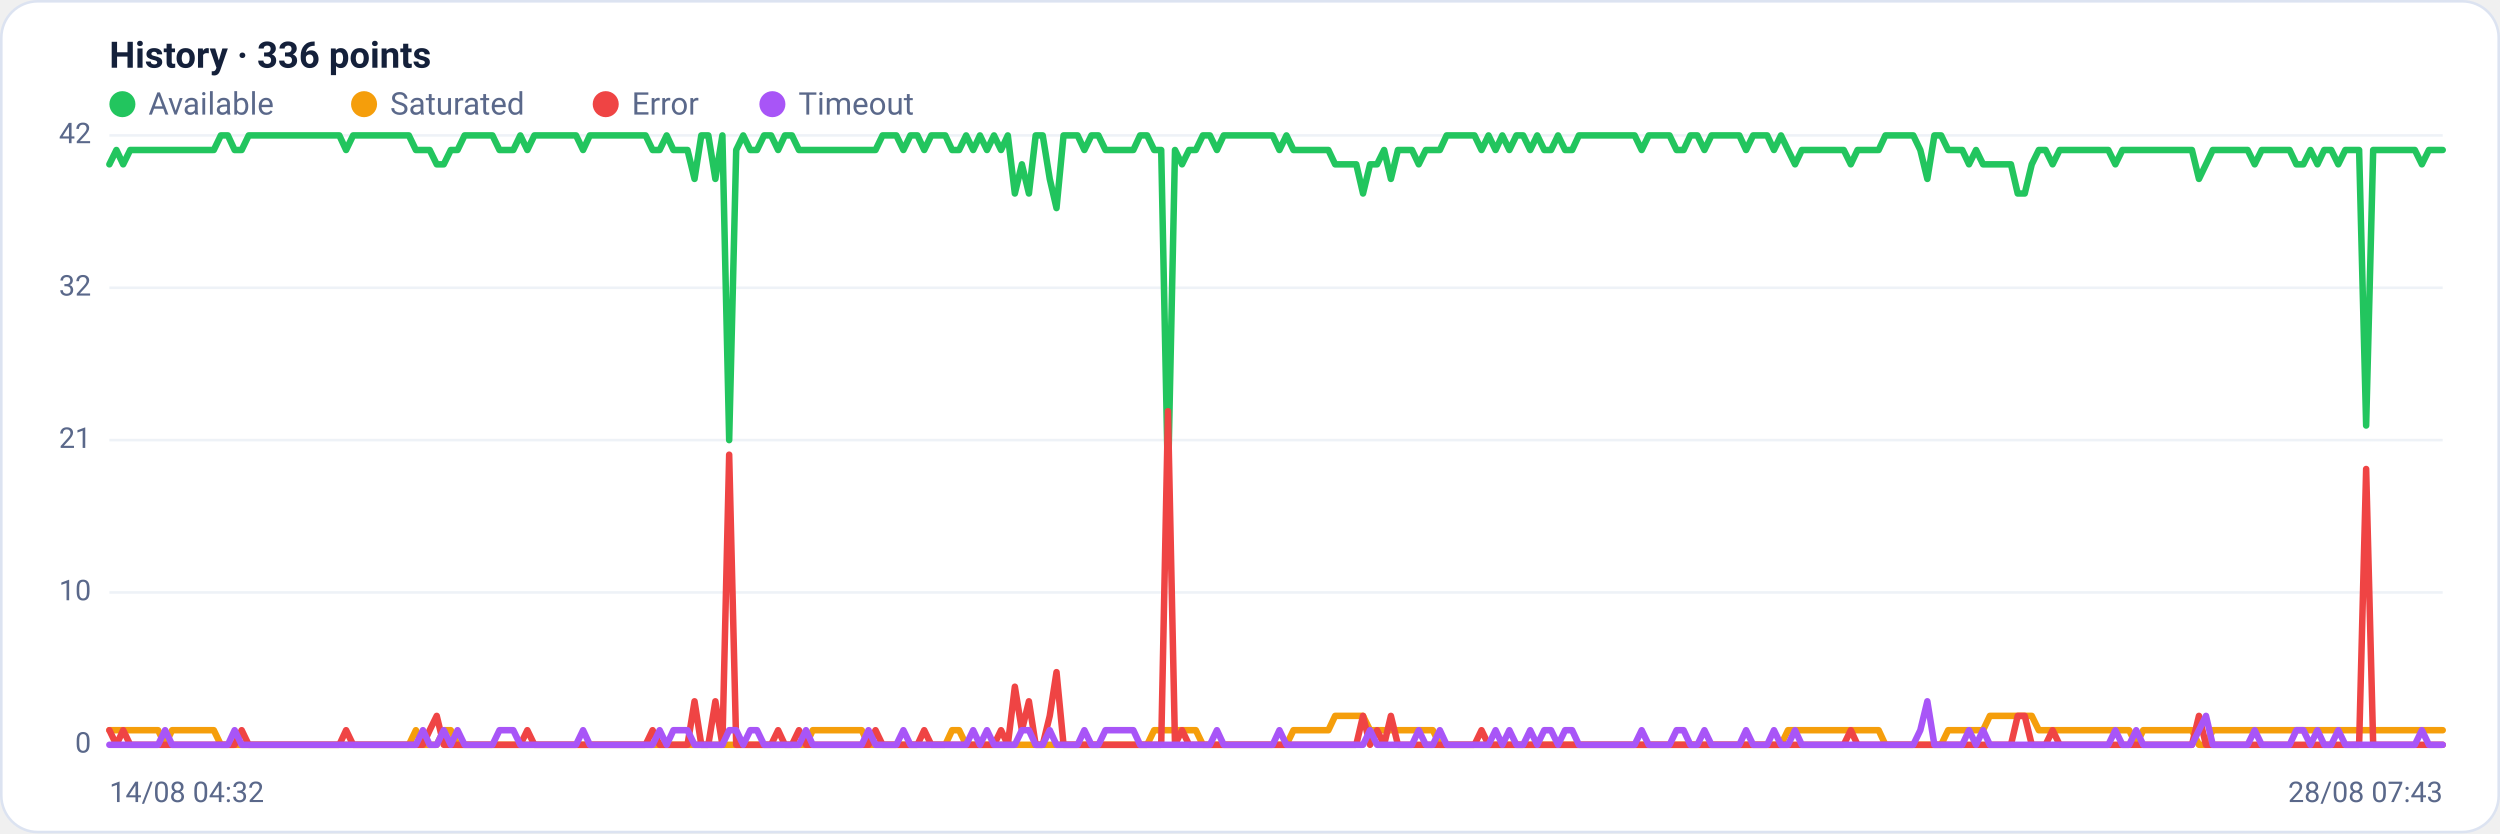
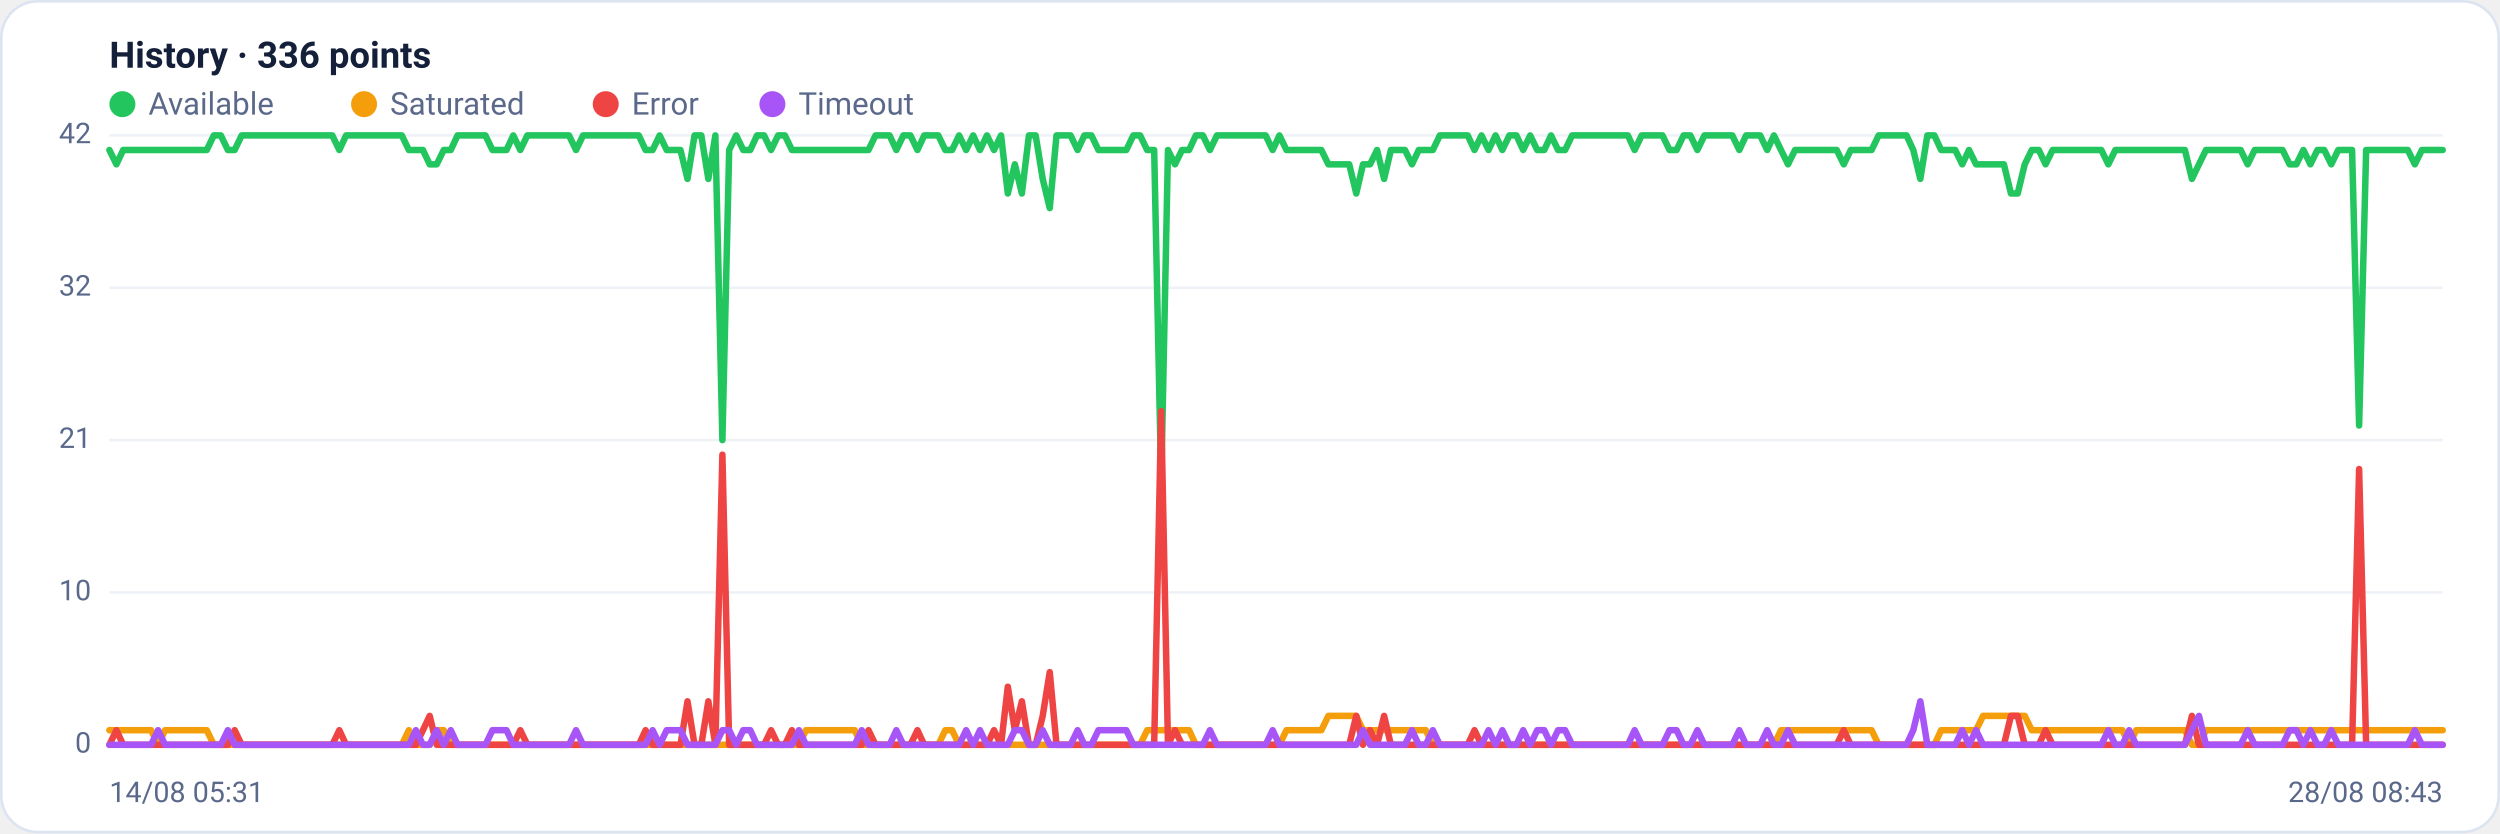
<svg xmlns="http://www.w3.org/2000/svg" viewBox="0 0 960 320" width="960" height="320" font-family="Segoe UI, system-ui, -apple-system, Roboto, Helvetica, Arial, sans-serif" role="img" aria-label="Availability history per region">
  <rect x="0.5" y="0.5" width="959" height="319" rx="14" fill="#ffffff" stroke="#dce3f1" />
  <text x="42" y="26" font-size="14" font-weight="600" fill="#14203a">History · 336 points</text>
  <circle cx="47" cy="40" r="5" fill="#22c55e" />
  <text x="57" y="44" font-size="12" fill="#5a688a">Available</text>
  <circle cx="139.8" cy="40" r="5" fill="#f59e0b" />
  <text x="149.8" y="44" font-size="12" fill="#5a688a">Saturated</text>
  <circle cx="232.6" cy="40" r="5" fill="#ef4444" />
  <text x="242.6" y="44" font-size="12" fill="#5a688a">Error</text>
  <circle cx="296.6" cy="40" r="5" fill="#a855f7" />
  <text x="306.6" y="44" font-size="12" fill="#5a688a">Timeout</text>
  <line x1="42" y1="286.0" x2="938" y2="286.0" stroke="#eef2f7" stroke-width="1" />
  <text x="35" y="289.0" text-anchor="end" font-size="11" fill="#5a688a">0</text>
  <line x1="42" y1="227.5" x2="938" y2="227.5" stroke="#eef2f7" stroke-width="1" />
  <text x="35" y="230.5" text-anchor="end" font-size="11" fill="#5a688a">10</text>
  <line x1="42" y1="169.0" x2="938" y2="169.0" stroke="#eef2f7" stroke-width="1" />
  <text x="35" y="172.0" text-anchor="end" font-size="11" fill="#5a688a">21</text>
  <line x1="42" y1="110.5" x2="938" y2="110.5" stroke="#eef2f7" stroke-width="1" />
  <text x="35" y="113.5" text-anchor="end" font-size="11" fill="#5a688a">32</text>
  <line x1="42" y1="52.0" x2="938" y2="52.0" stroke="#eef2f7" stroke-width="1" />
  <text x="35" y="55.0" text-anchor="end" font-size="11" fill="#5a688a">42</text>
-   <polyline fill="none" stroke="#22c55e" stroke-width="2.5" stroke-linejoin="round" stroke-linecap="round" points="42.0,63.1 44.7,57.6 47.3,63.1 50.0,57.6 52.7,57.6 55.4,57.6 58.0,57.6 60.7,57.6 63.4,57.6 66.1,57.6 68.7,57.6 71.4,57.6 74.1,57.6 76.8,57.6 79.4,57.6 82.1,57.6 84.8,52.0 87.5,52.0 90.1,57.6 92.8,57.6 95.5,52.0 98.2,52.0 100.8,52.0 103.5,52.0 106.2,52.0 108.9,52.0 111.5,52.0 114.2,52.0 116.9,52.0 119.6,52.0 122.2,52.0 124.9,52.0 127.6,52.0 130.3,52.0 132.9,57.6 135.6,52.0 138.3,52.0 141.0,52.0 143.6,52.0 146.3,52.0 149.0,52.0 151.7,52.0 154.3,52.0 157.0,52.0 159.7,57.6 162.4,57.6 165.0,57.6 167.7,63.1 170.4,63.1 173.1,57.6 175.7,57.6 178.4,52.0 181.1,52.0 183.8,52.0 186.4,52.0 189.1,52.0 191.8,57.6 194.5,57.6 197.1,57.6 199.8,52.0 202.5,57.6 205.2,52.0 207.8,52.0 210.5,52.0 213.2,52.0 215.9,52.0 218.5,52.0 221.2,52.0 223.9,57.6 226.5,52.0 229.2,52.0 231.9,52.0 234.6,52.0 237.2,52.0 239.9,52.0 242.6,52.0 245.3,52.0 247.9,52.0 250.6,57.6 253.3,57.6 256.0,52.0 258.6,57.6 261.3,57.6 264.0,57.6 266.7,68.7 269.3,52.0 272.0,52.0 274.7,68.7 277.4,52.0 280.0,169.0 282.7,57.6 285.4,52.0 288.1,57.6 290.7,57.6 293.4,52.0 296.1,52.0 298.8,57.6 301.4,52.0 304.1,52.0 306.8,57.6 309.5,57.6 312.1,57.6 314.8,57.6 317.5,57.6 320.2,57.6 322.8,57.6 325.5,57.6 328.2,57.6 330.9,57.6 333.5,57.6 336.2,57.6 338.9,52.0 341.6,52.0 344.2,52.0 346.9,57.6 349.6,52.0 352.3,52.0 354.9,57.6 357.6,52.0 360.3,52.0 363.0,52.0 365.6,57.6 368.3,57.6 371.0,52.0 373.7,57.6 376.3,52.0 379.0,57.6 381.7,52.0 384.4,57.6 387.0,52.0 389.7,74.3 392.4,63.1 395.1,74.3 397.7,52.0 400.4,52.0 403.1,68.7 405.7,79.9 408.4,52.0 411.1,52.0 413.8,52.0 416.4,57.6 419.1,52.0 421.8,52.0 424.5,57.6 427.1,57.6 429.8,57.6 432.5,57.6 435.2,57.6 437.8,52.0 440.5,52.0 443.2,57.6 445.9,57.6 448.5,185.7 451.2,57.6 453.9,63.1 456.6,57.6 459.2,57.6 461.9,52.0 464.6,52.0 467.3,57.6 469.9,52.0 472.6,52.0 475.3,52.0 478.0,52.0 480.6,52.0 483.3,52.0 486.0,52.0 488.7,52.0 491.3,57.6 494.0,52.0 496.7,57.6 499.4,57.6 502.0,57.6 504.7,57.6 507.4,57.6 510.1,57.6 512.7,63.1 515.4,63.1 518.1,63.1 520.8,63.1 523.4,74.3 526.1,63.1 528.8,63.1 531.5,57.6 534.1,68.7 536.8,57.6 539.5,57.6 542.2,57.6 544.8,63.1 547.5,57.6 550.2,57.6 552.9,57.6 555.5,52.0 558.2,52.0 560.9,52.0 563.6,52.0 566.2,52.0 568.9,57.6 571.6,52.0 574.3,57.6 576.9,52.0 579.6,57.6 582.3,52.0 584.9,52.0 587.6,57.6 590.3,52.0 593.0,57.6 595.6,57.6 598.3,52.0 601.0,57.6 603.7,57.6 606.3,52.0 609.0,52.0 611.7,52.0 614.4,52.0 617.0,52.0 619.7,52.0 622.4,52.0 625.1,52.0 627.7,52.0 630.4,57.6 633.1,52.0 635.8,52.0 638.4,52.0 641.1,52.0 643.8,57.6 646.5,57.6 649.1,52.0 651.8,52.0 654.5,57.6 657.2,52.0 659.8,52.0 662.5,52.0 665.2,52.0 667.9,52.0 670.5,57.6 673.2,52.0 675.9,52.0 678.6,52.0 681.2,57.6 683.9,52.0 686.6,57.6 689.3,63.1 691.9,57.6 694.6,57.6 697.3,57.6 700.0,57.6 702.6,57.6 705.3,57.6 708.0,57.6 710.7,63.1 713.3,57.6 716.0,57.6 718.7,57.6 721.4,57.6 724.0,52.0 726.7,52.0 729.4,52.0 732.1,52.0 734.7,52.0 737.4,57.6 740.1,68.7 742.8,52.0 745.4,52.0 748.1,57.6 750.8,57.6 753.5,57.6 756.1,63.1 758.8,57.6 761.5,63.1 764.1,63.1 766.8,63.1 769.5,63.1 772.2,63.1 774.8,74.3 777.5,74.3 780.2,63.1 782.9,57.6 785.5,57.6 788.2,63.1 790.9,57.6 793.6,57.6 796.2,57.6 798.9,57.6 801.6,57.6 804.3,57.6 806.9,57.6 809.6,57.6 812.3,63.1 815.0,57.6 817.6,57.6 820.3,57.6 823.0,57.6 825.7,57.6 828.3,57.6 831.0,57.6 833.7,57.6 836.4,57.6 839.0,57.6 841.7,57.6 844.4,68.7 847.1,63.1 849.7,57.6 852.4,57.6 855.1,57.6 857.8,57.6 860.4,57.6 863.1,57.6 865.8,63.1 868.5,57.6 871.1,57.6 873.8,57.6 876.5,57.6 879.2,57.6 881.8,63.1 884.5,63.1 887.2,57.6 889.9,63.1 892.5,57.6 895.2,57.6 897.9,63.1 900.6,57.6 903.2,57.6 905.9,57.6 908.6,163.4 911.3,57.6 913.9,57.6 916.6,57.6 919.3,57.6 922.0,57.6 924.6,57.6 927.3,57.6 930.0,63.1 932.7,57.6 935.3,57.6 938.0,57.6" />
-   <polyline fill="none" stroke="#f59e0b" stroke-width="2.5" stroke-linejoin="round" stroke-linecap="round" points="42.0,280.4 44.7,280.4 47.3,280.4 50.0,280.4 52.7,280.4 55.4,280.4 58.0,280.4 60.7,280.4 63.4,286.0 66.1,280.4 68.7,280.4 71.4,280.4 74.1,280.4 76.8,280.4 79.4,280.4 82.1,280.4 84.8,286.0 87.5,286.0 90.1,286.0 92.8,286.0 95.5,286.0 98.2,286.0 100.8,286.0 103.5,286.0 106.2,286.0 108.9,286.0 111.5,286.0 114.2,286.0 116.9,286.0 119.6,286.0 122.2,286.0 124.9,286.0 127.6,286.0 130.3,286.0 132.9,286.0 135.6,286.0 138.3,286.0 141.0,286.0 143.6,286.0 146.3,286.0 149.0,286.0 151.7,286.0 154.3,286.0 157.0,286.0 159.7,280.4 162.4,286.0 165.0,286.0 167.7,286.0 170.4,280.4 173.1,280.4 175.7,286.0 178.4,286.0 181.1,286.0 183.8,286.0 186.4,286.0 189.1,286.0 191.8,286.0 194.5,286.0 197.1,286.0 199.8,286.0 202.5,286.0 205.2,286.0 207.8,286.0 210.5,286.0 213.2,286.0 215.9,286.0 218.5,286.0 221.2,286.0 223.9,286.0 226.5,286.0 229.2,286.0 231.9,286.0 234.6,286.0 237.2,286.0 239.9,286.0 242.6,286.0 245.3,286.0 247.9,286.0 250.6,286.0 253.3,286.0 256.0,286.0 258.6,286.0 261.3,286.0 264.0,286.0 266.7,286.0 269.3,286.0 272.0,286.0 274.7,286.0 277.4,286.0 280.0,286.0 282.7,286.0 285.4,286.0 288.1,286.0 290.7,286.0 293.4,286.0 296.1,286.0 298.8,286.0 301.4,286.0 304.1,286.0 306.8,286.0 309.5,286.0 312.1,280.4 314.8,280.4 317.5,280.4 320.2,280.4 322.8,280.4 325.5,280.4 328.2,280.4 330.9,280.4 333.5,286.0 336.2,286.0 338.9,286.0 341.6,286.0 344.2,286.0 346.9,286.0 349.6,286.0 352.3,286.0 354.9,286.0 357.6,286.0 360.3,286.0 363.0,286.0 365.6,280.4 368.3,280.4 371.0,286.0 373.7,286.0 376.3,286.0 379.0,286.0 381.7,286.0 384.4,286.0 387.0,286.0 389.7,286.0 392.4,286.0 395.1,286.0 397.7,286.0 400.4,286.0 403.1,286.0 405.7,286.0 408.4,286.0 411.1,286.0 413.8,286.0 416.4,286.0 419.1,286.0 421.8,286.0 424.5,286.0 427.1,286.0 429.8,286.0 432.5,286.0 435.2,286.0 437.8,286.0 440.5,286.0 443.2,280.4 445.9,280.4 448.5,280.4 451.2,280.4 453.9,280.4 456.6,280.4 459.2,280.4 461.9,286.0 464.6,286.0 467.3,286.0 469.9,286.0 472.6,286.0 475.3,286.0 478.0,286.0 480.6,286.0 483.3,286.0 486.0,286.0 488.7,286.0 491.3,286.0 494.0,286.0 496.7,280.4 499.4,280.4 502.0,280.4 504.7,280.4 507.4,280.4 510.1,280.4 512.7,274.9 515.4,274.9 518.1,274.9 520.8,274.9 523.4,274.9 526.1,280.4 528.8,280.4 531.5,280.4 534.1,280.4 536.8,280.4 539.5,280.4 542.2,280.4 544.8,280.4 547.5,280.4 550.2,280.4 552.9,286.0 555.5,286.0 558.2,286.0 560.9,286.0 563.6,286.0 566.2,286.0 568.9,286.0 571.6,286.0 574.3,286.0 576.9,286.0 579.6,286.0 582.3,286.0 584.9,286.0 587.6,286.0 590.3,286.0 593.0,286.0 595.6,286.0 598.3,286.0 601.0,286.0 603.7,286.0 606.3,286.0 609.0,286.0 611.7,286.0 614.4,286.0 617.0,286.0 619.7,286.0 622.4,286.0 625.1,286.0 627.7,286.0 630.4,286.0 633.1,286.0 635.8,286.0 638.4,286.0 641.1,286.0 643.8,286.0 646.5,286.0 649.1,286.0 651.8,286.0 654.5,286.0 657.2,286.0 659.8,286.0 662.5,286.0 665.2,286.0 667.9,286.0 670.5,286.0 673.2,286.0 675.9,286.0 678.6,286.0 681.2,286.0 683.9,286.0 686.6,280.4 689.3,280.4 691.9,280.4 694.6,280.4 697.3,280.4 700.0,280.4 702.6,280.4 705.3,280.4 708.0,280.4 710.7,280.4 713.3,280.4 716.0,280.4 718.7,280.4 721.4,280.4 724.0,286.0 726.7,286.0 729.4,286.0 732.1,286.0 734.7,286.0 737.4,286.0 740.1,286.0 742.8,286.0 745.4,286.0 748.1,280.4 750.8,280.4 753.5,280.4 756.1,280.4 758.8,280.4 761.5,280.4 764.1,274.9 766.8,274.9 769.5,274.9 772.2,274.9 774.8,274.9 777.5,274.9 780.2,274.9 782.9,280.4 785.5,280.4 788.2,280.4 790.9,280.4 793.6,280.4 796.2,280.4 798.9,280.4 801.6,280.4 804.3,280.4 806.9,280.4 809.6,280.4 812.3,280.4 815.0,280.4 817.6,280.4 820.3,286.0 823.0,280.4 825.7,280.4 828.3,280.4 831.0,280.4 833.7,280.4 836.4,280.4 839.0,280.4 841.7,280.4 844.4,286.0 847.1,286.0 849.7,280.4 852.4,280.4 855.1,280.4 857.8,280.4 860.4,280.4 863.1,280.4 865.8,280.4 868.5,280.4 871.1,280.4 873.8,280.4 876.5,280.4 879.2,280.4 881.8,280.4 884.5,280.4 887.2,280.4 889.9,280.4 892.5,280.4 895.2,280.4 897.9,280.4 900.6,280.4 903.2,280.4 905.9,280.4 908.6,280.4 911.3,280.4 913.9,280.4 916.6,280.4 919.3,280.4 922.0,280.4 924.6,280.4 927.3,280.4 930.0,280.4 932.7,280.4 935.3,280.4 938.0,280.4" />
-   <polyline fill="none" stroke="#ef4444" stroke-width="2.5" stroke-linejoin="round" stroke-linecap="round" points="42.0,280.4 44.7,286.0 47.3,280.4 50.0,286.0 52.7,286.0 55.4,286.0 58.0,286.0 60.7,286.0 63.4,286.0 66.1,286.0 68.7,286.0 71.4,286.0 74.1,286.0 76.8,286.0 79.4,286.0 82.1,286.0 84.8,286.0 87.5,286.0 90.1,286.0 92.8,280.4 95.5,286.0 98.2,286.0 100.8,286.0 103.5,286.0 106.2,286.0 108.9,286.0 111.5,286.0 114.2,286.0 116.9,286.0 119.6,286.0 122.2,286.0 124.9,286.0 127.6,286.0 130.3,286.0 132.9,280.4 135.6,286.0 138.3,286.0 141.0,286.0 143.6,286.0 146.3,286.0 149.0,286.0 151.7,286.0 154.3,286.0 157.0,286.0 159.7,286.0 162.4,286.0 165.0,280.4 167.7,274.9 170.4,286.0 173.1,286.0 175.7,286.0 178.4,286.0 181.1,286.0 183.8,286.0 186.4,286.0 189.1,286.0 191.8,286.0 194.5,286.0 197.1,286.0 199.8,286.0 202.5,280.4 205.2,286.0 207.8,286.0 210.5,286.0 213.2,286.0 215.9,286.0 218.5,286.0 221.2,286.0 223.9,286.0 226.5,286.0 229.2,286.0 231.9,286.0 234.6,286.0 237.2,286.0 239.9,286.0 242.6,286.0 245.3,286.0 247.9,286.0 250.6,280.4 253.3,286.0 256.0,286.0 258.6,286.0 261.3,286.0 264.0,286.0 266.7,269.3 269.3,286.0 272.0,286.0 274.7,269.3 277.4,286.0 280.0,174.6 282.7,286.0 285.4,286.0 288.1,286.0 290.7,286.0 293.4,286.0 296.1,286.0 298.8,280.4 301.4,286.0 304.1,286.0 306.8,280.4 309.5,286.0 312.1,286.0 314.8,286.0 317.5,286.0 320.2,286.0 322.8,286.0 325.5,286.0 328.2,286.0 330.9,286.0 333.5,286.0 336.2,280.4 338.9,286.0 341.6,286.0 344.2,286.0 346.9,286.0 349.6,286.0 352.3,286.0 354.9,280.4 357.6,286.0 360.3,286.0 363.0,286.0 365.6,286.0 368.3,286.0 371.0,286.0 373.7,286.0 376.3,286.0 379.0,286.0 381.7,286.0 384.4,280.4 387.0,286.0 389.7,263.7 392.4,280.4 395.1,269.3 397.7,286.0 400.4,286.0 403.1,274.9 405.7,258.1 408.4,286.0 411.1,286.0 413.8,286.0 416.4,286.0 419.1,286.0 421.8,286.0 424.5,286.0 427.1,286.0 429.8,286.0 432.5,286.0 435.2,286.0 437.8,286.0 440.5,286.0 443.2,286.0 445.9,286.0 448.5,157.9 451.2,286.0 453.9,280.4 456.6,286.0 459.2,286.0 461.9,286.0 464.6,286.0 467.3,286.0 469.9,286.0 472.6,286.0 475.3,286.0 478.0,286.0 480.6,286.0 483.3,286.0 486.0,286.0 488.7,286.0 491.3,286.0 494.0,286.0 496.7,286.0 499.4,286.0 502.0,286.0 504.7,286.0 507.4,286.0 510.1,286.0 512.7,286.0 515.4,286.0 518.1,286.0 520.8,286.0 523.4,274.9 526.1,286.0 528.8,280.4 531.5,286.0 534.1,274.9 536.8,286.0 539.5,286.0 542.2,286.0 544.8,286.0 547.5,286.0 550.2,286.0 552.9,286.0 555.5,286.0 558.2,286.0 560.9,286.0 563.6,286.0 566.2,286.0 568.9,280.4 571.6,286.0 574.3,286.0 576.9,286.0 579.6,286.0 582.3,286.0 584.9,286.0 587.6,286.0 590.3,286.0 593.0,286.0 595.6,286.0 598.3,286.0 601.0,286.0 603.7,286.0 606.3,286.0 609.0,286.0 611.7,286.0 614.4,286.0 617.0,286.0 619.7,286.0 622.4,286.0 625.1,286.0 627.7,286.0 630.4,286.0 633.1,286.0 635.8,286.0 638.4,286.0 641.1,286.0 643.8,286.0 646.5,286.0 649.1,286.0 651.8,286.0 654.5,286.0 657.2,286.0 659.8,286.0 662.5,286.0 665.2,286.0 667.9,286.0 670.5,286.0 673.2,286.0 675.9,286.0 678.6,286.0 681.2,286.0 683.9,286.0 686.6,286.0 689.3,286.0 691.9,286.0 694.6,286.0 697.3,286.0 700.0,286.0 702.6,286.0 705.3,286.0 708.0,286.0 710.7,280.4 713.3,286.0 716.0,286.0 718.7,286.0 721.4,286.0 724.0,286.0 726.7,286.0 729.4,286.0 732.1,286.0 734.7,286.0 737.4,286.0 740.1,286.0 742.8,286.0 745.4,286.0 748.1,286.0 750.8,286.0 753.5,286.0 756.1,286.0 758.8,286.0 761.5,286.0 764.1,286.0 766.8,286.0 769.5,286.0 772.2,286.0 774.8,274.9 777.5,274.9 780.2,286.0 782.9,286.0 785.5,286.0 788.2,280.4 790.9,286.0 793.6,286.0 796.2,286.0 798.9,286.0 801.6,286.0 804.3,286.0 806.9,286.0 809.6,286.0 812.3,286.0 815.0,286.0 817.6,286.0 820.3,286.0 823.0,286.0 825.7,286.0 828.3,286.0 831.0,286.0 833.7,286.0 836.4,286.0 839.0,286.0 841.7,286.0 844.4,274.9 847.1,286.0 849.7,286.0 852.4,286.0 855.1,286.0 857.8,286.0 860.4,286.0 863.1,286.0 865.8,286.0 868.5,286.0 871.1,286.0 873.8,286.0 876.5,286.0 879.2,286.0 881.8,286.0 884.5,286.0 887.2,286.0 889.9,286.0 892.5,286.0 895.2,286.0 897.9,286.0 900.6,286.0 903.2,286.0 905.9,286.0 908.6,180.1 911.3,286.0 913.9,286.0 916.6,286.0 919.3,286.0 922.0,286.0 924.6,286.0 927.3,286.0 930.0,286.0 932.7,286.0 935.3,286.0 938.0,286.0" />
-   <polyline fill="none" stroke="#a855f7" stroke-width="2.5" stroke-linejoin="round" stroke-linecap="round" points="42.0,286.0 44.7,286.0 47.3,286.0 50.0,286.0 52.7,286.0 55.4,286.0 58.0,286.0 60.7,286.0 63.4,280.4 66.1,286.0 68.7,286.0 71.4,286.0 74.1,286.0 76.8,286.0 79.4,286.0 82.1,286.0 84.8,286.0 87.5,286.0 90.1,280.4 92.8,286.0 95.5,286.0 98.2,286.0 100.8,286.0 103.5,286.0 106.2,286.0 108.9,286.0 111.5,286.0 114.2,286.0 116.9,286.0 119.6,286.0 122.2,286.0 124.9,286.0 127.6,286.0 130.3,286.0 132.9,286.0 135.6,286.0 138.3,286.0 141.0,286.0 143.6,286.0 146.3,286.0 149.0,286.0 151.7,286.0 154.3,286.0 157.0,286.0 159.7,286.0 162.4,280.4 165.0,286.0 167.7,286.0 170.4,280.4 173.1,286.0 175.7,280.4 178.4,286.0 181.1,286.0 183.8,286.0 186.4,286.0 189.1,286.0 191.8,280.4 194.5,280.4 197.1,280.4 199.8,286.0 202.5,286.0 205.2,286.0 207.8,286.0 210.5,286.0 213.2,286.0 215.9,286.0 218.5,286.0 221.2,286.0 223.9,280.4 226.5,286.0 229.2,286.0 231.9,286.0 234.6,286.0 237.2,286.0 239.9,286.0 242.6,286.0 245.3,286.0 247.9,286.0 250.6,286.0 253.3,280.4 256.0,286.0 258.6,280.4 261.3,280.4 264.0,280.4 266.7,286.0 269.3,286.0 272.0,286.0 274.7,286.0 277.4,286.0 280.0,280.4 282.7,280.4 285.4,286.0 288.1,280.4 290.7,280.4 293.4,286.0 296.1,286.0 298.8,286.0 301.4,286.0 304.1,286.0 306.8,286.0 309.5,280.4 312.1,286.0 314.8,286.0 317.5,286.0 320.2,286.0 322.8,286.0 325.5,286.0 328.2,286.0 330.9,286.0 333.5,280.4 336.2,286.0 338.9,286.0 341.6,286.0 344.2,286.0 346.9,280.4 349.6,286.0 352.3,286.0 354.9,286.0 357.6,286.0 360.3,286.0 363.0,286.0 365.6,286.0 368.3,286.0 371.0,286.0 373.7,280.4 376.3,286.0 379.0,280.4 381.7,286.0 384.4,286.0 387.0,286.0 389.7,286.0 392.4,280.4 395.1,280.4 397.7,286.0 400.4,286.0 403.1,280.4 405.7,286.0 408.4,286.0 411.1,286.0 413.8,286.0 416.4,280.4 419.1,286.0 421.8,286.0 424.5,280.4 427.1,280.4 429.8,280.4 432.5,280.4 435.2,280.4 437.8,286.0 440.5,286.0 443.2,286.0 445.9,286.0 448.5,286.0 451.2,286.0 453.9,286.0 456.6,286.0 459.2,286.0 461.9,286.0 464.6,286.0 467.3,280.4 469.9,286.0 472.6,286.0 475.3,286.0 478.0,286.0 480.6,286.0 483.3,286.0 486.0,286.0 488.7,286.0 491.3,280.4 494.0,286.0 496.7,286.0 499.4,286.0 502.0,286.0 504.7,286.0 507.4,286.0 510.1,286.0 512.7,286.0 515.4,286.0 518.1,286.0 520.8,286.0 523.4,286.0 526.1,280.4 528.8,286.0 531.5,286.0 534.1,286.0 536.8,286.0 539.5,286.0 542.2,286.0 544.8,280.4 547.5,286.0 550.2,286.0 552.9,280.4 555.5,286.0 558.2,286.0 560.9,286.0 563.6,286.0 566.2,286.0 568.9,286.0 571.6,286.0 574.3,280.4 576.9,286.0 579.6,280.4 582.3,286.0 584.9,286.0 587.6,280.4 590.3,286.0 593.0,280.4 595.6,280.4 598.3,286.0 601.0,280.4 603.7,280.4 606.3,286.0 609.0,286.0 611.7,286.0 614.4,286.0 617.0,286.0 619.7,286.0 622.4,286.0 625.1,286.0 627.7,286.0 630.4,280.4 633.1,286.0 635.8,286.0 638.4,286.0 641.1,286.0 643.8,280.4 646.5,280.4 649.1,286.0 651.8,286.0 654.5,280.4 657.2,286.0 659.8,286.0 662.5,286.0 665.2,286.0 667.9,286.0 670.5,280.4 673.2,286.0 675.9,286.0 678.6,286.0 681.2,280.4 683.9,286.0 686.6,286.0 689.3,280.4 691.9,286.0 694.6,286.0 697.3,286.0 700.0,286.0 702.6,286.0 705.3,286.0 708.0,286.0 710.7,286.0 713.3,286.0 716.0,286.0 718.7,286.0 721.4,286.0 724.0,286.0 726.7,286.0 729.4,286.0 732.1,286.0 734.7,286.0 737.4,280.4 740.1,269.3 742.8,286.0 745.4,286.0 748.1,286.0 750.8,286.0 753.5,286.0 756.1,280.4 758.8,286.0 761.5,280.4 764.1,286.0 766.8,286.0 769.5,286.0 772.2,286.0 774.8,286.0 777.5,286.0 780.2,286.0 782.9,286.0 785.5,286.0 788.2,286.0 790.9,286.0 793.6,286.0 796.2,286.0 798.9,286.0 801.6,286.0 804.3,286.0 806.9,286.0 809.6,286.0 812.3,280.4 815.0,286.0 817.6,286.0 820.3,280.4 823.0,286.0 825.7,286.0 828.3,286.0 831.0,286.0 833.7,286.0 836.4,286.0 839.0,286.0 841.7,286.0 844.4,280.4 847.1,274.9 849.7,286.0 852.4,286.0 855.1,286.0 857.8,286.0 860.4,286.0 863.1,286.0 865.8,280.4 868.5,286.0 871.1,286.0 873.8,286.0 876.5,286.0 879.2,286.0 881.8,280.4 884.5,280.4 887.2,286.0 889.9,280.4 892.5,286.0 895.2,286.0 897.9,280.4 900.6,286.0 903.2,286.0 905.9,286.0 908.6,286.0 911.3,286.0 913.9,286.0 916.6,286.0 919.3,286.0 922.0,286.0 924.6,286.0 927.3,286.0 930.0,280.4 932.7,286.0 935.3,286.0 938.0,286.0" />
-   <text x="42" y="308" font-size="11" fill="#5a688a">14/08 04:32</text>
-   <text x="938" y="308" text-anchor="end" font-size="11" fill="#5a688a">28/08 07:43</text>
+   <polyline fill="none" stroke="#22c55e" stroke-width="2.5" stroke-linejoin="round" stroke-linecap="round" points="42.0,57.6 44.7,63.1 47.3,57.6 50.0,57.6 52.7,57.6 55.4,57.6 58.0,57.6 60.7,57.6 63.4,57.6 66.1,57.6 68.7,57.6 71.4,57.6 74.1,57.6 76.8,57.6 79.4,57.6 82.1,52.0 84.8,52.0 87.5,57.6 90.1,57.6 92.8,52.0 95.5,52.0 98.2,52.0 100.8,52.0 103.5,52.0 106.2,52.0 108.9,52.0 111.5,52.0 114.2,52.0 116.9,52.0 119.6,52.0 122.2,52.0 124.9,52.0 127.6,52.0 130.3,57.6 132.9,52.0 135.6,52.0 138.3,52.0 141.0,52.0 143.6,52.0 146.3,52.0 149.0,52.0 151.7,52.0 154.3,52.0 157.0,57.6 159.7,57.6 162.4,57.6 165.0,63.1 167.7,63.1 170.4,57.6 173.1,57.6 175.7,52.0 178.4,52.0 181.1,52.0 183.8,52.0 186.4,52.0 189.1,57.6 191.8,57.6 194.5,57.6 197.1,52.0 199.8,57.6 202.5,52.0 205.2,52.0 207.8,52.0 210.5,52.0 213.2,52.0 215.9,52.0 218.5,52.0 221.2,57.6 223.9,52.0 226.5,52.0 229.2,52.0 231.9,52.0 234.6,52.0 237.2,52.0 239.9,52.0 242.6,52.0 245.3,52.0 247.9,57.6 250.6,57.6 253.3,52.0 256.0,57.6 258.6,57.6 261.3,57.6 264.0,68.7 266.7,52.0 269.3,52.0 272.0,68.7 274.7,52.0 277.4,169.0 280.0,57.6 282.7,52.0 285.4,57.6 288.1,57.6 290.7,52.0 293.4,52.0 296.1,57.6 298.8,52.0 301.4,52.0 304.1,57.6 306.8,57.6 309.5,57.6 312.1,57.6 314.8,57.6 317.5,57.6 320.2,57.6 322.8,57.6 325.5,57.6 328.2,57.6 330.9,57.6 333.5,57.6 336.2,52.0 338.9,52.0 341.6,52.0 344.2,57.6 346.9,52.0 349.6,52.0 352.3,57.6 354.9,52.0 357.6,52.0 360.3,52.0 363.0,57.6 365.6,57.6 368.3,52.0 371.0,57.6 373.7,52.0 376.3,57.6 379.0,52.0 381.7,57.6 384.4,52.0 387.0,74.3 389.7,63.1 392.4,74.3 395.1,52.0 397.7,52.0 400.4,68.7 403.1,79.9 405.7,52.0 408.4,52.0 411.1,52.0 413.8,57.6 416.4,52.0 419.1,52.0 421.8,57.6 424.5,57.6 427.1,57.6 429.8,57.6 432.5,57.6 435.2,52.0 437.8,52.0 440.5,57.6 443.2,57.6 445.9,185.7 448.5,57.6 451.2,63.1 453.9,57.6 456.6,57.6 459.2,52.0 461.9,52.0 464.6,57.6 467.3,52.0 469.9,52.0 472.6,52.0 475.3,52.0 478.0,52.0 480.6,52.0 483.3,52.0 486.0,52.0 488.7,57.6 491.3,52.0 494.0,57.6 496.7,57.6 499.4,57.6 502.0,57.6 504.7,57.6 507.4,57.6 510.1,63.1 512.7,63.1 515.4,63.1 518.1,63.1 520.8,74.3 523.4,63.1 526.1,63.1 528.8,57.6 531.5,68.7 534.1,57.6 536.8,57.6 539.5,57.6 542.2,63.1 544.8,57.6 547.5,57.6 550.2,57.6 552.9,52.0 555.5,52.0 558.2,52.0 560.9,52.0 563.6,52.0 566.2,57.6 568.9,52.0 571.6,57.6 574.3,52.0 576.9,57.6 579.6,52.0 582.3,52.0 584.9,57.6 587.6,52.0 590.3,57.6 593.0,57.6 595.6,52.0 598.3,57.6 601.0,57.6 603.7,52.0 606.3,52.0 609.0,52.0 611.7,52.0 614.4,52.0 617.0,52.0 619.7,52.0 622.4,52.0 625.1,52.0 627.7,57.6 630.4,52.0 633.1,52.0 635.8,52.0 638.4,52.0 641.1,57.6 643.8,57.6 646.5,52.0 649.1,52.0 651.8,57.6 654.5,52.0 657.2,52.0 659.8,52.0 662.5,52.0 665.2,52.0 667.9,57.6 670.5,52.0 673.2,52.0 675.9,52.0 678.6,57.6 681.2,52.0 683.9,57.6 686.6,63.1 689.3,57.6 691.9,57.6 694.6,57.6 697.3,57.6 700.0,57.6 702.6,57.6 705.3,57.6 708.0,63.1 710.7,57.6 713.3,57.6 716.0,57.6 718.7,57.6 721.4,52.0 724.0,52.0 726.7,52.0 729.4,52.0 732.1,52.0 734.7,57.6 737.4,68.7 740.1,52.0 742.8,52.0 745.4,57.6 748.1,57.6 750.8,57.6 753.5,63.1 756.1,57.6 758.8,63.1 761.5,63.1 764.1,63.1 766.8,63.1 769.5,63.1 772.2,74.3 774.8,74.3 777.5,63.1 780.2,57.6 782.9,57.6 785.5,63.1 788.2,57.6 790.9,57.6 793.6,57.6 796.2,57.6 798.9,57.6 801.6,57.6 804.3,57.6 806.9,57.6 809.6,63.1 812.3,57.6 815.0,57.6 817.6,57.6 820.3,57.6 823.0,57.6 825.7,57.6 828.3,57.6 831.0,57.6 833.7,57.6 836.4,57.6 839.0,57.6 841.7,68.7 844.4,63.1 847.1,57.6 849.7,57.6 852.4,57.6 855.1,57.6 857.8,57.6 860.4,57.6 863.1,63.1 865.8,57.6 868.5,57.6 871.1,57.6 873.8,57.6 876.5,57.6 879.2,63.1 881.8,63.1 884.5,57.6 887.2,63.1 889.9,57.6 892.5,57.6 895.2,63.1 897.9,57.6 900.6,57.6 903.2,57.6 905.9,163.4 908.6,57.6 911.3,57.6 913.9,57.6 916.6,57.6 919.3,57.6 922.0,57.6 924.6,57.6 927.3,63.1 930.0,57.6 932.7,57.6 935.3,57.6 938.0,57.6" />
+   <polyline fill="none" stroke="#f59e0b" stroke-width="2.5" stroke-linejoin="round" stroke-linecap="round" points="42.0,280.4 44.7,280.4 47.3,280.4 50.0,280.4 52.7,280.4 55.4,280.4 58.0,280.4 60.7,286.0 63.4,280.4 66.1,280.4 68.7,280.4 71.4,280.4 74.1,280.4 76.8,280.4 79.4,280.4 82.1,286.0 84.8,286.0 87.5,286.0 90.1,286.0 92.8,286.0 95.5,286.0 98.2,286.0 100.8,286.0 103.5,286.0 106.2,286.0 108.9,286.0 111.5,286.0 114.2,286.0 116.9,286.0 119.6,286.0 122.2,286.0 124.9,286.0 127.6,286.0 130.3,286.0 132.9,286.0 135.6,286.0 138.3,286.0 141.0,286.0 143.6,286.0 146.3,286.0 149.0,286.0 151.7,286.0 154.3,286.0 157.0,280.4 159.7,286.0 162.4,286.0 165.0,286.0 167.7,280.4 170.4,280.4 173.1,286.0 175.7,286.0 178.4,286.0 181.1,286.0 183.8,286.0 186.4,286.0 189.1,286.0 191.8,286.0 194.5,286.0 197.1,286.0 199.8,286.0 202.5,286.0 205.2,286.0 207.8,286.0 210.5,286.0 213.2,286.0 215.9,286.0 218.5,286.0 221.2,286.0 223.9,286.0 226.5,286.0 229.2,286.0 231.9,286.0 234.6,286.0 237.2,286.0 239.9,286.0 242.6,286.0 245.3,286.0 247.9,286.0 250.6,286.0 253.3,286.0 256.0,286.0 258.6,286.0 261.3,286.0 264.0,286.0 266.7,286.0 269.3,286.0 272.0,286.0 274.7,286.0 277.4,286.0 280.0,286.0 282.7,286.0 285.4,286.0 288.1,286.0 290.7,286.0 293.4,286.0 296.1,286.0 298.8,286.0 301.4,286.0 304.1,286.0 306.8,286.0 309.5,280.4 312.1,280.4 314.8,280.4 317.5,280.4 320.2,280.4 322.8,280.4 325.5,280.4 328.2,280.4 330.9,286.0 333.5,286.0 336.2,286.0 338.9,286.0 341.6,286.0 344.2,286.0 346.9,286.0 349.6,286.0 352.3,286.0 354.9,286.0 357.6,286.0 360.3,286.0 363.0,280.4 365.6,280.4 368.3,286.0 371.0,286.0 373.7,286.0 376.3,286.0 379.0,286.0 381.7,286.0 384.4,286.0 387.0,286.0 389.7,286.0 392.4,286.0 395.1,286.0 397.7,286.0 400.4,286.0 403.1,286.0 405.7,286.0 408.4,286.0 411.1,286.0 413.8,286.0 416.4,286.0 419.1,286.0 421.8,286.0 424.5,286.0 427.1,286.0 429.8,286.0 432.5,286.0 435.2,286.0 437.8,286.0 440.5,280.4 443.2,280.4 445.9,280.4 448.5,280.4 451.2,280.4 453.9,280.4 456.6,280.4 459.2,286.0 461.9,286.0 464.6,286.0 467.3,286.0 469.9,286.0 472.6,286.0 475.3,286.0 478.0,286.0 480.6,286.0 483.3,286.0 486.0,286.0 488.7,286.0 491.3,286.0 494.0,280.4 496.7,280.4 499.4,280.4 502.0,280.4 504.7,280.4 507.4,280.4 510.1,274.9 512.7,274.9 515.4,274.9 518.1,274.9 520.8,274.9 523.4,280.4 526.1,280.4 528.8,280.4 531.5,280.4 534.1,280.4 536.8,280.4 539.5,280.4 542.2,280.4 544.8,280.4 547.5,280.4 550.2,286.0 552.9,286.0 555.5,286.0 558.2,286.0 560.9,286.0 563.6,286.0 566.2,286.0 568.9,286.0 571.6,286.0 574.3,286.0 576.9,286.0 579.6,286.0 582.3,286.0 584.9,286.0 587.6,286.0 590.3,286.0 593.0,286.0 595.6,286.0 598.3,286.0 601.0,286.0 603.7,286.0 606.3,286.0 609.0,286.0 611.7,286.0 614.4,286.0 617.0,286.0 619.7,286.0 622.4,286.0 625.1,286.0 627.7,286.0 630.4,286.0 633.1,286.0 635.8,286.0 638.4,286.0 641.1,286.0 643.8,286.0 646.5,286.0 649.1,286.0 651.8,286.0 654.5,286.0 657.2,286.0 659.8,286.0 662.5,286.0 665.2,286.0 667.9,286.0 670.5,286.0 673.2,286.0 675.9,286.0 678.6,286.0 681.2,286.0 683.9,280.4 686.6,280.4 689.3,280.4 691.9,280.4 694.6,280.4 697.3,280.4 700.0,280.4 702.6,280.4 705.3,280.4 708.0,280.4 710.7,280.4 713.3,280.4 716.0,280.4 718.7,280.4 721.4,286.0 724.0,286.0 726.7,286.0 729.4,286.0 732.1,286.0 734.7,286.0 737.4,286.0 740.1,286.0 742.8,286.0 745.4,280.4 748.1,280.4 750.8,280.4 753.5,280.4 756.1,280.4 758.8,280.4 761.5,274.9 764.1,274.9 766.8,274.9 769.5,274.9 772.2,274.9 774.8,274.9 777.5,274.9 780.2,280.4 782.9,280.4 785.5,280.4 788.2,280.4 790.9,280.4 793.6,280.4 796.2,280.4 798.9,280.4 801.6,280.4 804.3,280.4 806.9,280.4 809.6,280.4 812.3,280.4 815.0,280.4 817.6,286.0 820.3,280.4 823.0,280.4 825.7,280.4 828.3,280.4 831.0,280.4 833.7,280.4 836.4,280.4 839.0,280.4 841.7,286.0 844.4,286.0 847.1,280.4 849.7,280.4 852.4,280.4 855.1,280.4 857.8,280.4 860.4,280.4 863.1,280.4 865.8,280.4 868.5,280.4 871.1,280.4 873.8,280.4 876.5,280.4 879.2,280.4 881.8,280.4 884.5,280.4 887.2,280.4 889.9,280.4 892.5,280.4 895.2,280.4 897.9,280.4 900.6,280.4 903.2,280.4 905.9,280.4 908.6,280.4 911.3,280.4 913.9,280.4 916.6,280.4 919.3,280.4 922.0,280.4 924.6,280.4 927.3,280.4 930.0,280.4 932.7,280.4 935.3,280.4 938.0,280.4" />
+   <polyline fill="none" stroke="#ef4444" stroke-width="2.5" stroke-linejoin="round" stroke-linecap="round" points="42.0,286.0 44.7,280.4 47.3,286.0 50.0,286.0 52.7,286.0 55.4,286.0 58.0,286.0 60.7,286.0 63.4,286.0 66.1,286.0 68.7,286.0 71.4,286.0 74.1,286.0 76.8,286.0 79.4,286.0 82.1,286.0 84.8,286.0 87.5,286.0 90.1,280.4 92.8,286.0 95.5,286.0 98.2,286.0 100.8,286.0 103.5,286.0 106.2,286.0 108.9,286.0 111.5,286.0 114.2,286.0 116.9,286.0 119.6,286.0 122.2,286.0 124.9,286.0 127.6,286.0 130.3,280.4 132.9,286.0 135.6,286.0 138.3,286.0 141.0,286.0 143.6,286.0 146.3,286.0 149.0,286.0 151.7,286.0 154.3,286.0 157.0,286.0 159.7,286.0 162.4,280.4 165.0,274.9 167.7,286.0 170.4,286.0 173.1,286.0 175.7,286.0 178.4,286.0 181.1,286.0 183.8,286.0 186.4,286.0 189.1,286.0 191.8,286.0 194.5,286.0 197.1,286.0 199.8,280.4 202.5,286.0 205.2,286.0 207.8,286.0 210.5,286.0 213.2,286.0 215.9,286.0 218.5,286.0 221.2,286.0 223.9,286.0 226.5,286.0 229.2,286.0 231.9,286.0 234.6,286.0 237.2,286.0 239.9,286.0 242.6,286.0 245.3,286.0 247.9,280.4 250.6,286.0 253.3,286.0 256.0,286.0 258.6,286.0 261.3,286.0 264.0,269.3 266.7,286.0 269.3,286.0 272.0,269.3 274.7,286.0 277.4,174.6 280.0,286.0 282.7,286.0 285.4,286.0 288.1,286.0 290.7,286.0 293.4,286.0 296.1,280.4 298.8,286.0 301.4,286.0 304.1,280.4 306.8,286.0 309.5,286.0 312.1,286.0 314.8,286.0 317.5,286.0 320.2,286.0 322.8,286.0 325.5,286.0 328.2,286.0 330.9,286.0 333.5,280.4 336.2,286.0 338.9,286.0 341.6,286.0 344.2,286.0 346.9,286.0 349.6,286.0 352.3,280.4 354.9,286.0 357.6,286.0 360.3,286.0 363.0,286.0 365.6,286.0 368.3,286.0 371.0,286.0 373.7,286.0 376.3,286.0 379.0,286.0 381.7,280.4 384.4,286.0 387.0,263.7 389.7,280.4 392.4,269.3 395.1,286.0 397.7,286.0 400.4,274.9 403.1,258.1 405.7,286.0 408.4,286.0 411.1,286.0 413.8,286.0 416.4,286.0 419.1,286.0 421.8,286.0 424.5,286.0 427.1,286.0 429.8,286.0 432.5,286.0 435.2,286.0 437.8,286.0 440.5,286.0 443.2,286.0 445.9,157.9 448.5,286.0 451.2,280.4 453.9,286.0 456.6,286.0 459.2,286.0 461.9,286.0 464.6,286.0 467.3,286.0 469.9,286.0 472.6,286.0 475.3,286.0 478.0,286.0 480.6,286.0 483.3,286.0 486.0,286.0 488.7,286.0 491.3,286.0 494.0,286.0 496.7,286.0 499.4,286.0 502.0,286.0 504.7,286.0 507.4,286.0 510.1,286.0 512.7,286.0 515.4,286.0 518.1,286.0 520.8,274.9 523.4,286.0 526.1,280.4 528.8,286.0 531.5,274.9 534.1,286.0 536.8,286.0 539.5,286.0 542.2,286.0 544.8,286.0 547.5,286.0 550.2,286.0 552.9,286.0 555.5,286.0 558.2,286.0 560.9,286.0 563.6,286.0 566.2,280.4 568.9,286.0 571.6,286.0 574.3,286.0 576.9,286.0 579.6,286.0 582.3,286.0 584.9,286.0 587.6,286.0 590.3,286.0 593.0,286.0 595.6,286.0 598.3,286.0 601.0,286.0 603.7,286.0 606.3,286.0 609.0,286.0 611.7,286.0 614.4,286.0 617.0,286.0 619.7,286.0 622.4,286.0 625.1,286.0 627.7,286.0 630.4,286.0 633.1,286.0 635.8,286.0 638.4,286.0 641.1,286.0 643.8,286.0 646.5,286.0 649.1,286.0 651.8,286.0 654.5,286.0 657.2,286.0 659.8,286.0 662.5,286.0 665.2,286.0 667.9,286.0 670.5,286.0 673.2,286.0 675.9,286.0 678.6,286.0 681.2,286.0 683.9,286.0 686.6,286.0 689.3,286.0 691.9,286.0 694.6,286.0 697.3,286.0 700.0,286.0 702.6,286.0 705.3,286.0 708.0,280.4 710.7,286.0 713.3,286.0 716.0,286.0 718.7,286.0 721.4,286.0 724.0,286.0 726.7,286.0 729.4,286.0 732.1,286.0 734.7,286.0 737.4,286.0 740.1,286.0 742.8,286.0 745.4,286.0 748.1,286.0 750.8,286.0 753.5,286.0 756.1,286.0 758.8,286.0 761.5,286.0 764.1,286.0 766.8,286.0 769.5,286.0 772.2,274.9 774.8,274.9 777.5,286.0 780.2,286.0 782.9,286.0 785.5,280.4 788.2,286.0 790.9,286.0 793.6,286.0 796.2,286.0 798.9,286.0 801.6,286.0 804.3,286.0 806.9,286.0 809.6,286.0 812.3,286.0 815.0,286.0 817.6,286.0 820.3,286.0 823.0,286.0 825.7,286.0 828.3,286.0 831.0,286.0 833.7,286.0 836.4,286.0 839.0,286.0 841.7,274.9 844.4,286.0 847.1,286.0 849.7,286.0 852.4,286.0 855.1,286.0 857.8,286.0 860.4,286.0 863.1,286.0 865.8,286.0 868.5,286.0 871.1,286.0 873.8,286.0 876.5,286.0 879.2,286.0 881.8,286.0 884.5,286.0 887.2,286.0 889.9,286.0 892.5,286.0 895.2,286.0 897.9,286.0 900.6,286.0 903.2,286.0 905.9,180.1 908.6,286.0 911.3,286.0 913.9,286.0 916.6,286.0 919.3,286.0 922.0,286.0 924.6,286.0 927.3,286.0 930.0,286.0 932.7,286.0 935.3,286.0 938.0,286.0" />
+   <polyline fill="none" stroke="#a855f7" stroke-width="2.5" stroke-linejoin="round" stroke-linecap="round" points="42.0,286.0 44.7,286.0 47.3,286.0 50.0,286.0 52.7,286.0 55.4,286.0 58.0,286.0 60.7,280.4 63.4,286.0 66.1,286.0 68.7,286.0 71.4,286.0 74.1,286.0 76.8,286.0 79.4,286.0 82.1,286.0 84.8,286.0 87.5,280.4 90.1,286.0 92.8,286.0 95.5,286.0 98.2,286.0 100.8,286.0 103.5,286.0 106.2,286.0 108.9,286.0 111.5,286.0 114.2,286.0 116.9,286.0 119.6,286.0 122.2,286.0 124.9,286.0 127.6,286.0 130.3,286.0 132.9,286.0 135.6,286.0 138.3,286.0 141.0,286.0 143.6,286.0 146.3,286.0 149.0,286.0 151.7,286.0 154.3,286.0 157.0,286.0 159.7,280.4 162.4,286.0 165.0,286.0 167.7,280.4 170.4,286.0 173.1,280.4 175.7,286.0 178.4,286.0 181.1,286.0 183.8,286.0 186.4,286.0 189.1,280.4 191.8,280.4 194.5,280.4 197.1,286.0 199.8,286.0 202.5,286.0 205.2,286.0 207.8,286.0 210.5,286.0 213.2,286.0 215.9,286.0 218.5,286.0 221.2,280.4 223.9,286.0 226.5,286.0 229.2,286.0 231.9,286.0 234.6,286.0 237.2,286.0 239.9,286.0 242.6,286.0 245.3,286.0 247.9,286.0 250.6,280.4 253.3,286.0 256.0,280.4 258.6,280.4 261.3,280.4 264.0,286.0 266.7,286.0 269.3,286.0 272.0,286.0 274.7,286.0 277.4,280.4 280.0,280.4 282.7,286.0 285.4,280.4 288.1,280.4 290.7,286.0 293.4,286.0 296.1,286.0 298.8,286.0 301.4,286.0 304.1,286.0 306.8,280.4 309.5,286.0 312.1,286.0 314.8,286.0 317.5,286.0 320.2,286.0 322.8,286.0 325.5,286.0 328.2,286.0 330.9,280.4 333.5,286.0 336.2,286.0 338.9,286.0 341.6,286.0 344.2,280.4 346.9,286.0 349.6,286.0 352.3,286.0 354.9,286.0 357.6,286.0 360.3,286.0 363.0,286.0 365.6,286.0 368.3,286.0 371.0,280.4 373.7,286.0 376.3,280.4 379.0,286.0 381.7,286.0 384.4,286.0 387.0,286.0 389.7,280.4 392.4,280.4 395.1,286.0 397.7,286.0 400.4,280.4 403.1,286.0 405.7,286.0 408.4,286.0 411.1,286.0 413.8,280.4 416.4,286.0 419.1,286.0 421.8,280.4 424.5,280.4 427.1,280.4 429.8,280.4 432.5,280.4 435.2,286.0 437.8,286.0 440.5,286.0 443.2,286.0 445.9,286.0 448.5,286.0 451.2,286.0 453.9,286.0 456.6,286.0 459.2,286.0 461.9,286.0 464.6,280.4 467.3,286.0 469.9,286.0 472.6,286.0 475.3,286.0 478.0,286.0 480.6,286.0 483.3,286.0 486.0,286.0 488.7,280.4 491.3,286.0 494.0,286.0 496.7,286.0 499.4,286.0 502.0,286.0 504.7,286.0 507.4,286.0 510.1,286.0 512.7,286.0 515.4,286.0 518.1,286.0 520.8,286.0 523.4,280.4 526.1,286.0 528.8,286.0 531.5,286.0 534.1,286.0 536.8,286.0 539.5,286.0 542.2,280.4 544.8,286.0 547.5,286.0 550.2,280.4 552.9,286.0 555.5,286.0 558.2,286.0 560.9,286.0 563.6,286.0 566.2,286.0 568.9,286.0 571.6,280.4 574.3,286.0 576.9,280.4 579.6,286.0 582.3,286.0 584.9,280.4 587.6,286.0 590.3,280.4 593.0,280.4 595.6,286.0 598.3,280.4 601.0,280.4 603.7,286.0 606.3,286.0 609.0,286.0 611.7,286.0 614.4,286.0 617.0,286.0 619.7,286.0 622.4,286.0 625.1,286.0 627.7,280.4 630.4,286.0 633.1,286.0 635.8,286.0 638.4,286.0 641.1,280.4 643.8,280.4 646.5,286.0 649.1,286.0 651.8,280.4 654.5,286.0 657.2,286.0 659.8,286.0 662.5,286.0 665.2,286.0 667.9,280.4 670.5,286.0 673.2,286.0 675.9,286.0 678.6,280.4 681.2,286.0 683.9,286.0 686.6,280.4 689.3,286.0 691.9,286.0 694.6,286.0 697.3,286.0 700.0,286.0 702.6,286.0 705.3,286.0 708.0,286.0 710.7,286.0 713.3,286.0 716.0,286.0 718.7,286.0 721.4,286.0 724.0,286.0 726.7,286.0 729.4,286.0 732.1,286.0 734.7,280.4 737.4,269.3 740.1,286.0 742.8,286.0 745.4,286.0 748.1,286.0 750.8,286.0 753.5,280.4 756.1,286.0 758.8,280.4 761.5,286.0 764.1,286.0 766.8,286.0 769.5,286.0 772.2,286.0 774.8,286.0 777.5,286.0 780.2,286.0 782.9,286.0 785.5,286.0 788.2,286.0 790.9,286.0 793.6,286.0 796.2,286.0 798.9,286.0 801.6,286.0 804.3,286.0 806.9,286.0 809.6,280.4 812.3,286.0 815.0,286.0 817.6,280.4 820.3,286.0 823.0,286.0 825.7,286.0 828.3,286.0 831.0,286.0 833.7,286.0 836.4,286.0 839.0,286.0 841.7,280.4 844.4,274.9 847.1,286.0 849.7,286.0 852.4,286.0 855.1,286.0 857.8,286.0 860.4,286.0 863.1,280.4 865.8,286.0 868.5,286.0 871.1,286.0 873.8,286.0 876.5,286.0 879.2,280.4 881.8,280.4 884.5,286.0 887.2,280.4 889.9,286.0 892.5,286.0 895.2,280.4 897.9,286.0 900.6,286.0 903.2,286.0 905.9,286.0 908.6,286.0 911.3,286.0 913.9,286.0 916.6,286.0 919.3,286.0 922.0,286.0 924.6,286.0 927.3,280.4 930.0,286.0 932.7,286.0 935.3,286.0 938.0,286.0" />
+   <text x="42" y="308" font-size="11" fill="#5a688a">14/08 05:31</text>
+   <text x="938" y="308" text-anchor="end" font-size="11" fill="#5a688a">28/08 08:43</text>
</svg>
